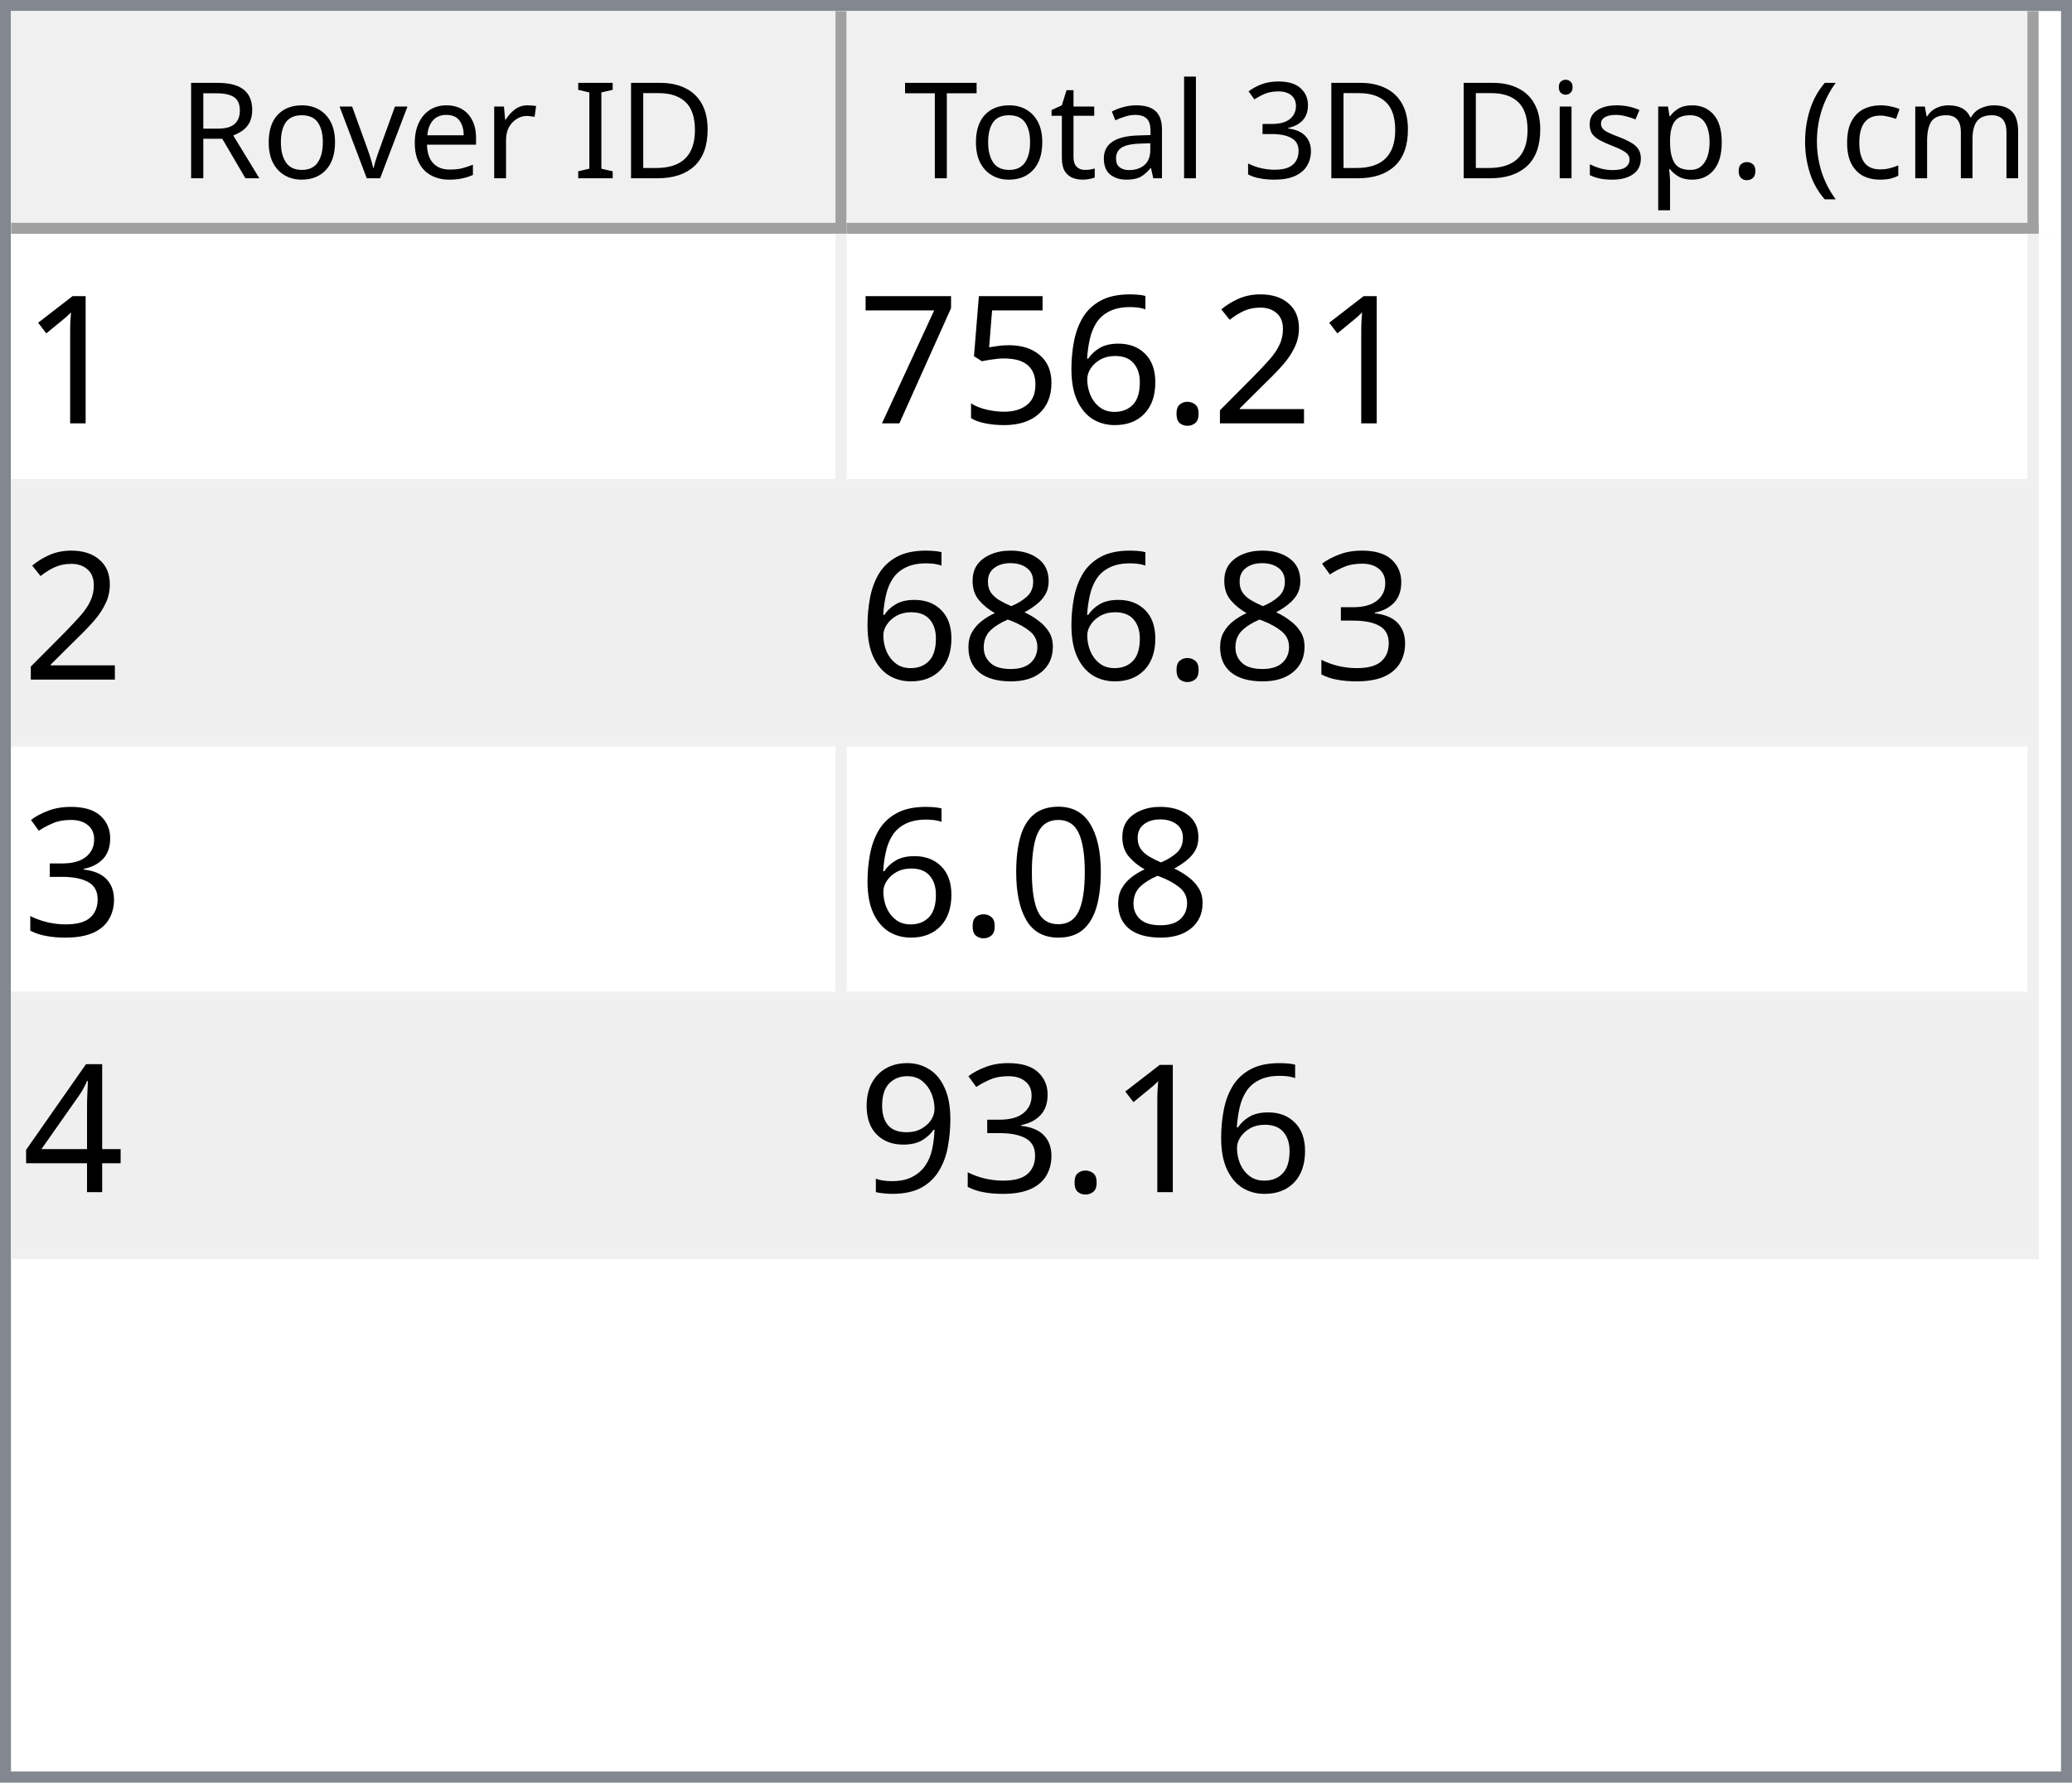
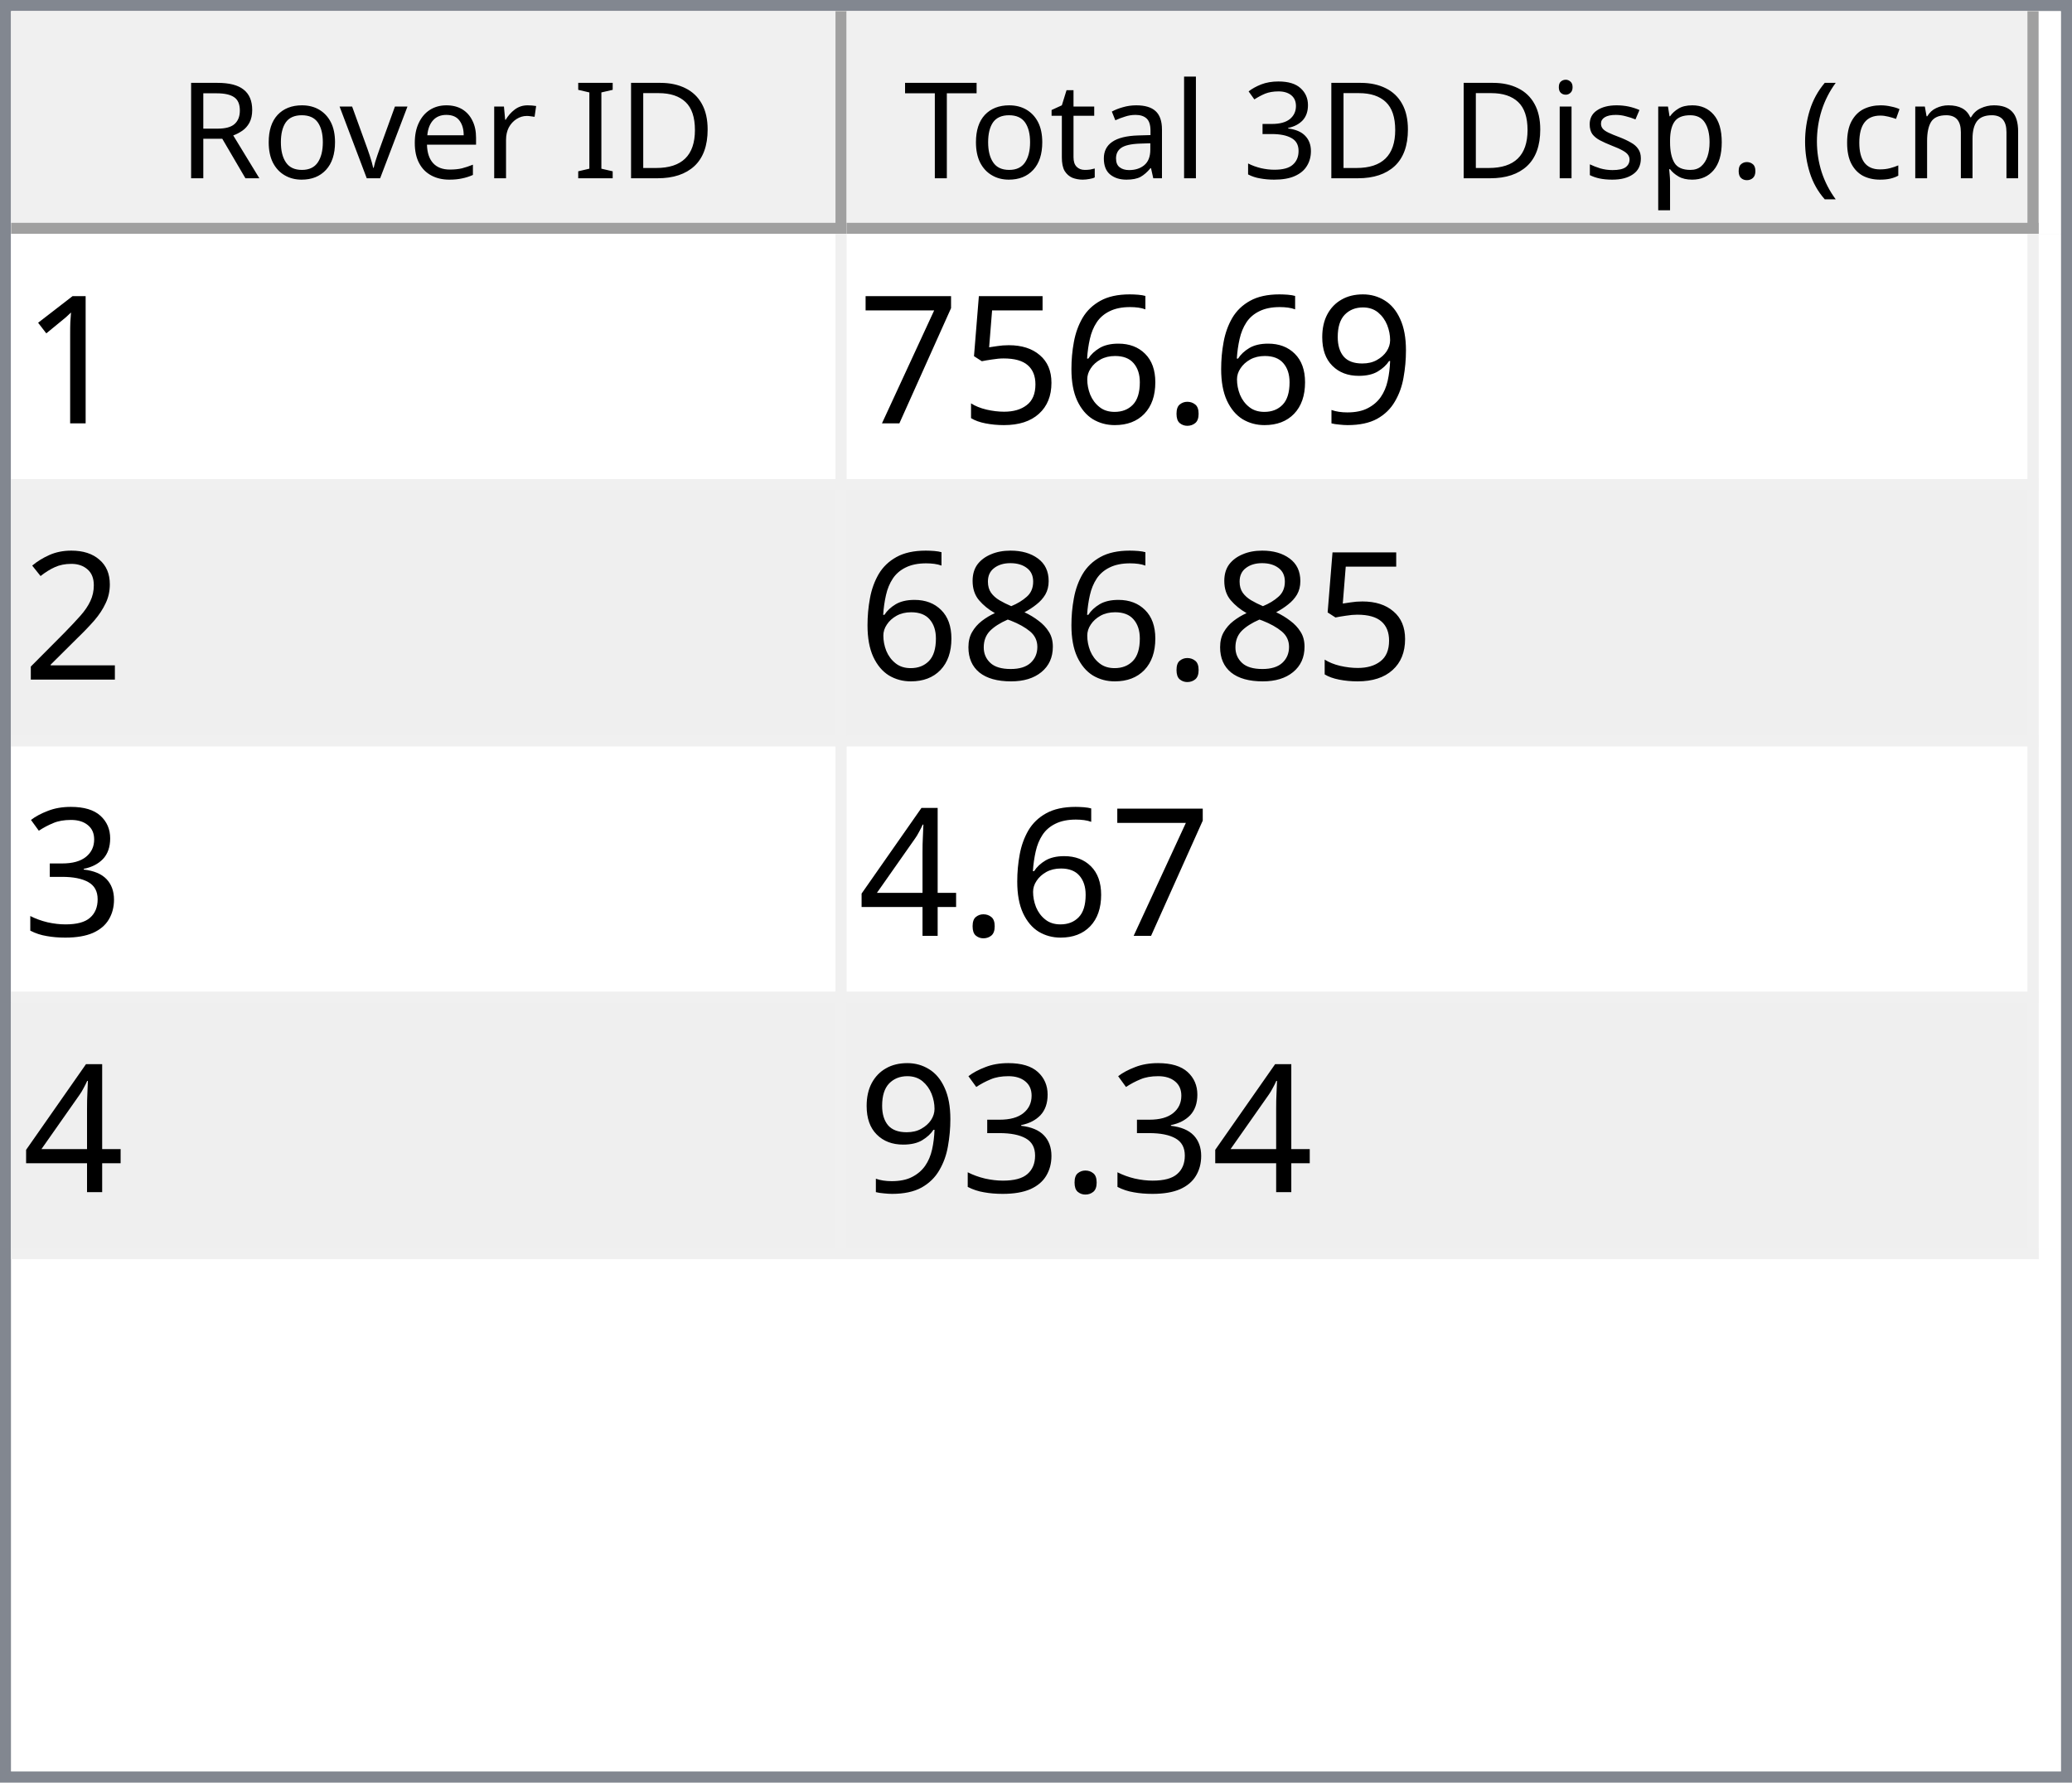
<svg xmlns="http://www.w3.org/2000/svg" style="fill-opacity:1; color-rendering:auto; color-interpolation:auto; text-rendering:auto; stroke:black; stroke-linecap:square; stroke-miterlimit:10; shape-rendering:auto; stroke-opacity:1; fill:black; stroke-dasharray:none; font-weight:normal; stroke-width:1; font-family:'Dialog'; font-style:normal; stroke-linejoin:miter; font-size:12px; stroke-dashoffset:0; image-rendering:auto;" width="186" height="160">
  <defs id="genericDefs" />
  <g>
    <defs id="defs1">
      <clipPath clipPathUnits="userSpaceOnUse" id="clipPath1">
        <path d="M0 0 L186 0 L186 160 L0 160 L0 0 Z" />
      </clipPath>
      <clipPath clipPathUnits="userSpaceOnUse" id="clipPath2">
        <path d="M0 0 L0 160 L186 160 L186 0 Z" />
      </clipPath>
      <clipPath clipPathUnits="userSpaceOnUse" id="clipPath3">
        <path d="M0 0 L0 20 L184 20 L184 0 Z" />
      </clipPath>
      <clipPath clipPathUnits="userSpaceOnUse" id="clipPath4">
        <path d="M0 0 L0 20 L75 20 L75 0 Z" />
      </clipPath>
      <clipPath clipPathUnits="userSpaceOnUse" id="clipPath5">
        <path d="M1 1 L1 19 L74 19 L74 1 Z" />
      </clipPath>
      <clipPath clipPathUnits="userSpaceOnUse" id="clipPath6">
        <path d="M0 0 L0 18 L73 18 L73 0 Z" />
      </clipPath>
      <clipPath clipPathUnits="userSpaceOnUse" id="clipPath7">
        <path d="M-0.5 -0.5 L-0.5 19.5 L74.5 19.5 L74.5 -0.5 Z" />
      </clipPath>
      <clipPath clipPathUnits="userSpaceOnUse" id="clipPath8">
        <path d="M0 0 L0 20 L107 20 L107 0 Z" />
      </clipPath>
      <clipPath clipPathUnits="userSpaceOnUse" id="clipPath9">
        <path d="M1 1 L1 19 L106 19 L106 1 Z" />
      </clipPath>
      <clipPath clipPathUnits="userSpaceOnUse" id="clipPath10">
        <path d="M0 0 L0 18 L105 18 L105 0 Z" />
      </clipPath>
      <clipPath clipPathUnits="userSpaceOnUse" id="clipPath11">
        <path d="M-0.5 -0.5 L-0.5 19.5 L106.5 19.5 L106.5 -0.5 Z" />
      </clipPath>
      <clipPath clipPathUnits="userSpaceOnUse" id="clipPath12">
        <path d="M0 0 L0 138 L184 138 L184 0 Z" />
      </clipPath>
      <clipPath clipPathUnits="userSpaceOnUse" id="clipPath13">
        <path d="M0 0 L0 92 L182 92 L182 0 Z" />
      </clipPath>
      <clipPath clipPathUnits="userSpaceOnUse" id="clipPath14">
        <path d="M-0.5 -0.5 L-0.5 91.5 L181.5 91.5 L181.5 -0.5 Z" />
      </clipPath>
      <clipPath clipPathUnits="userSpaceOnUse" id="clipPath15">
        <path d="M0 0 L0 22 L74 22 L74 0 Z" />
      </clipPath>
      <clipPath clipPathUnits="userSpaceOnUse" id="clipPath16">
        <path d="M0 0 L0 22 L106 22 L106 0 Z" />
      </clipPath>
      <font horiz-adv-x="64.551" id="font1">
        <font-face ascent="107.91" descent="25.098" units-per-em="100" style="font-style:normal; font-family:Segoe UI; font-weight:normal;" />
        <missing-glyph horiz-adv-x="64.551" d="M8.109 0 L8.109 68.266 L56.453 68.266 L56.453 0 L8.109 0 ZM15.328 7.234 L49.219 7.234 L49.219 61.031 L15.328 61.031 L15.328 7.234 Z" />
        <glyph unicode="D" horiz-adv-x="70.117" d="M9.188 0 L9.188 70.016 L28.516 70.016 Q65.531 70.016 65.531 35.891 Q65.531 19.672 55.25 9.836 Q44.969 0 27.734 0 L9.188 0 ZM17.391 62.594 L17.391 7.422 L27.828 7.422 Q41.609 7.422 49.273 14.797 Q56.938 22.172 56.938 35.688 Q56.938 62.594 28.328 62.594 L17.391 62.594 Z" />
        <glyph unicode="I" horiz-adv-x="26.611" d="M17.391 0 L9.188 0 L9.188 70.016 L17.391 70.016 L17.391 0 Z" />
        <glyph unicode=" " horiz-adv-x="27.393" d="" />
        <glyph unicode="r" horiz-adv-x="34.766" d="M34.188 41.891 Q32.078 43.5 28.125 43.5 Q23 43.5 19.555 38.672 Q16.109 33.844 16.109 25.484 L16.109 0 L8.109 0 L8.109 50 L16.109 50 L16.109 39.703 L16.312 39.703 Q18.016 44.969 21.531 47.922 Q25.047 50.875 29.391 50.875 Q32.516 50.875 34.188 50.203 L34.188 41.891 Z" />
        <glyph unicode="e" horiz-adv-x="52.295" d="M48.297 23 L12.984 23 Q13.188 14.656 17.484 10.109 Q21.781 5.562 29.297 5.562 Q37.75 5.562 44.828 11.141 L44.828 3.609 Q38.234 -1.172 27.391 -1.172 Q16.797 -1.172 10.742 5.641 Q4.688 12.453 4.688 24.812 Q4.688 36.469 11.305 43.82 Q17.922 51.172 27.734 51.172 Q37.547 51.172 42.922 44.828 Q48.297 38.484 48.297 27.203 L48.297 23 ZM40.094 29.781 Q40.047 36.719 36.75 40.578 Q33.453 44.438 27.594 44.438 Q21.922 44.438 17.969 40.383 Q14.016 36.328 13.094 29.781 L40.094 29.781 Z" />
        <glyph unicode="v" horiz-adv-x="47.9" d="M47.406 50 L27.484 0 L19.625 0 L0.688 50 L9.469 50 L22.172 13.672 Q23.578 9.672 23.922 6.688 L24.125 6.688 Q24.609 10.453 25.688 13.484 L38.969 50 L47.406 50 Z" />
        <glyph unicode="o" horiz-adv-x="58.594" d="M29 -1.172 Q17.922 -1.172 11.305 5.836 Q4.688 12.844 4.688 24.422 Q4.688 37.016 11.57 44.094 Q18.453 51.172 30.172 51.172 Q41.359 51.172 47.633 44.289 Q53.906 37.406 53.906 25.203 Q53.906 13.234 47.141 6.031 Q40.375 -1.172 29 -1.172 ZM29.594 44.438 Q21.875 44.438 17.383 39.188 Q12.891 33.938 12.891 24.703 Q12.891 15.828 17.43 10.695 Q21.969 5.562 29.594 5.562 Q37.359 5.562 41.531 10.594 Q45.703 15.625 45.703 24.906 Q45.703 34.281 41.531 39.359 Q37.359 44.438 29.594 44.438 Z" />
        <glyph unicode="R" horiz-adv-x="59.814" d="M59.375 0 L49.609 0 L37.891 19.625 Q36.281 22.359 34.766 24.289 Q33.25 26.219 31.664 27.438 Q30.078 28.656 28.25 29.219 Q26.422 29.781 24.125 29.781 L17.391 29.781 L17.391 0 L9.188 0 L9.188 70.016 L30.078 70.016 Q34.672 70.016 38.555 68.867 Q42.438 67.719 45.289 65.375 Q48.141 63.031 49.758 59.547 Q51.375 56.062 51.375 51.375 Q51.375 47.703 50.273 44.656 Q49.172 41.609 47.148 39.211 Q45.125 36.812 42.266 35.133 Q39.406 33.453 35.844 32.516 L35.844 32.328 Q37.594 31.547 38.891 30.547 Q40.188 29.547 41.359 28.18 Q42.531 26.812 43.68 25.078 Q44.828 23.344 46.234 21.047 L59.375 0 ZM17.391 62.594 L17.391 37.203 L28.516 37.203 Q31.594 37.203 34.203 38.133 Q36.812 39.062 38.719 40.797 Q40.625 42.531 41.703 45.047 Q42.781 47.562 42.781 50.688 Q42.781 56.297 39.141 59.445 Q35.5 62.594 28.609 62.594 L17.391 62.594 Z" />
        <glyph unicode=")" horiz-adv-x="30.176" d="M8.297 -15.922 L1.172 -15.922 Q16.406 2.344 16.406 26.812 Q16.406 51.469 1.078 70.016 L8.297 70.016 Q23.531 52.156 23.531 26.703 Q23.531 1.375 8.297 -15.922 Z" />
        <glyph unicode="m" horiz-adv-x="86.133" d="M79.109 0 L71.094 0 L71.094 28.719 Q71.094 37.016 68.531 40.727 Q65.969 44.438 59.906 44.438 Q54.781 44.438 51.195 39.75 Q47.609 35.062 47.609 28.516 L47.609 0 L39.594 0 L39.594 29.688 Q39.594 44.438 28.219 44.438 Q22.953 44.438 19.531 40.016 Q16.109 35.594 16.109 28.516 L16.109 0 L8.109 0 L8.109 50 L16.109 50 L16.109 42.094 L16.312 42.094 Q21.625 51.172 31.844 51.172 Q36.969 51.172 40.773 48.312 Q44.578 45.453 46 40.828 Q51.562 51.172 62.594 51.172 Q79.109 51.172 79.109 30.812 L79.109 0 Z" />
        <glyph unicode="c" horiz-adv-x="46.191" d="M42.188 2.297 Q36.422 -1.172 28.516 -1.172 Q17.828 -1.172 11.258 5.789 Q4.688 12.75 4.688 23.828 Q4.688 36.188 11.766 43.68 Q18.844 51.172 30.672 51.172 Q37.25 51.172 42.281 48.734 L42.281 40.531 Q36.719 44.438 30.375 44.438 Q22.703 44.438 17.797 38.945 Q12.891 33.453 12.891 24.516 Q12.891 15.719 17.508 10.641 Q22.125 5.562 29.891 5.562 Q36.422 5.562 42.188 9.906 L42.188 2.297 Z" />
        <glyph unicode="(" horiz-adv-x="30.176" d="M29.109 -15.922 L21.969 -15.922 Q6.844 1.375 6.844 26.703 Q6.844 52.156 21.969 70.016 L29.203 70.016 Q13.875 51.469 13.875 26.812 Q13.875 2.344 29.109 -15.922 Z" />
        <glyph unicode="." horiz-adv-x="21.68" d="M10.891 -1.078 Q8.641 -1.078 7.055 0.539 Q5.469 2.156 5.469 4.391 Q5.469 6.641 7.055 8.273 Q8.641 9.906 10.891 9.906 Q13.188 9.906 14.797 8.273 Q16.406 6.641 16.406 4.391 Q16.406 2.156 14.797 0.539 Q13.188 -1.078 10.891 -1.078 Z" />
        <glyph unicode="p" horiz-adv-x="58.789" d="M16.312 7.234 L16.109 7.234 L16.109 -23 L8.109 -23 L8.109 50 L16.109 50 L16.109 41.219 L16.312 41.219 Q22.219 51.172 33.594 51.172 Q43.266 51.172 48.688 44.461 Q54.109 37.75 54.109 26.469 Q54.109 13.922 48 6.375 Q41.891 -1.172 31.297 -1.172 Q21.578 -1.172 16.312 7.234 ZM16.109 27.391 L16.109 20.406 Q16.109 14.203 20.141 9.883 Q24.172 5.562 30.375 5.562 Q37.641 5.562 41.773 11.133 Q45.906 16.703 45.906 26.609 Q45.906 34.969 42.047 39.703 Q38.188 44.438 31.594 44.438 Q24.609 44.438 20.359 39.578 Q16.109 34.719 16.109 27.391 Z" />
        <glyph unicode="s" horiz-adv-x="42.432" d="M5.078 1.812 L5.078 10.406 Q11.625 5.562 19.484 5.562 Q30.031 5.562 30.031 12.594 Q30.031 14.594 29.125 15.992 Q28.219 17.391 26.68 18.461 Q25.141 19.531 23.07 20.383 Q21 21.234 18.609 22.172 Q15.281 23.484 12.766 24.828 Q10.25 26.172 8.57 27.859 Q6.891 29.547 6.031 31.695 Q5.172 33.844 5.172 36.719 Q5.172 40.234 6.789 42.945 Q8.406 45.656 11.086 47.484 Q13.766 49.312 17.211 50.242 Q20.656 51.172 24.312 51.172 Q30.812 51.172 35.938 48.922 L35.938 40.828 Q30.422 44.438 23.25 44.438 Q21 44.438 19.195 43.922 Q17.391 43.406 16.094 42.477 Q14.797 41.547 14.086 40.258 Q13.375 38.969 13.375 37.406 Q13.375 35.453 14.086 34.133 Q14.797 32.812 16.164 31.789 Q17.531 30.766 19.484 29.938 Q21.438 29.109 23.922 28.125 Q27.25 26.859 29.883 25.516 Q32.516 24.172 34.375 22.484 Q36.234 20.797 37.234 18.602 Q38.234 16.406 38.234 13.375 Q38.234 9.672 36.602 6.938 Q34.969 4.203 32.234 2.398 Q29.5 0.594 25.93 -0.289 Q22.359 -1.172 18.453 -1.172 Q10.75 -1.172 5.078 1.812 Z" />
        <glyph unicode="i" horiz-adv-x="24.219" d="M12.203 62.703 Q10.062 62.703 8.547 64.164 Q7.031 65.625 7.031 67.875 Q7.031 70.125 8.547 71.609 Q10.062 73.094 12.203 73.094 Q14.406 73.094 15.945 71.609 Q17.484 70.125 17.484 67.875 Q17.484 65.719 15.945 64.211 Q14.406 62.703 12.203 62.703 ZM16.109 0 L8.109 0 L8.109 50 L16.109 50 L16.109 0 Z" />
        <glyph unicode="3" horiz-adv-x="53.906" d="M46.531 19.828 Q46.531 15.094 44.75 11.211 Q42.969 7.328 39.719 4.57 Q36.469 1.812 31.93 0.297 Q27.391 -1.219 21.922 -1.219 Q11.922 -1.219 6 2.594 L6 11.188 Q13.094 5.609 22.219 5.609 Q25.875 5.609 28.828 6.539 Q31.781 7.469 33.906 9.227 Q36.031 10.984 37.18 13.477 Q38.328 15.969 38.328 19.094 Q38.328 32.812 18.797 32.812 L12.984 32.812 L12.984 39.594 L18.5 39.594 Q35.797 39.594 35.797 52.484 Q35.797 64.406 22.609 64.406 Q15.188 64.406 8.688 59.422 L8.688 67.188 Q15.375 71.188 24.609 71.188 Q29 71.188 32.57 69.969 Q36.141 68.75 38.68 66.555 Q41.219 64.359 42.609 61.281 Q44 58.203 44 54.5 Q44 40.672 30.031 36.719 L30.031 36.531 Q33.594 36.141 36.625 34.797 Q39.656 33.453 41.852 31.305 Q44.047 29.156 45.289 26.25 Q46.531 23.344 46.531 19.828 Z" />
        <glyph unicode="l" horiz-adv-x="24.219" d="M16.109 0 L8.109 0 L8.109 74.031 L16.109 74.031 L16.109 0 Z" />
        <glyph unicode="a" horiz-adv-x="50.879" d="M43.891 0 L35.891 0 L35.891 7.812 L35.688 7.812 Q30.469 -1.172 20.312 -1.172 Q12.844 -1.172 8.617 2.781 Q4.391 6.734 4.391 13.281 Q4.391 27.297 20.906 29.594 L35.891 31.688 Q35.891 44.438 25.594 44.438 Q16.547 44.438 9.281 38.281 L9.281 46.484 Q16.656 51.172 26.266 51.172 Q43.891 51.172 43.891 32.516 L43.891 0 ZM35.891 25.297 L23.828 23.641 Q18.266 22.859 15.43 20.875 Q12.594 18.891 12.594 13.875 Q12.594 10.203 15.211 7.883 Q17.828 5.562 22.172 5.562 Q28.125 5.562 32.008 9.742 Q35.891 13.922 35.891 20.312 L35.891 25.297 Z" />
        <glyph unicode="t" horiz-adv-x="33.887" d="M31.297 0.484 Q28.469 -1.078 23.828 -1.078 Q10.688 -1.078 10.688 13.578 L10.688 43.172 L2.094 43.172 L2.094 50 L10.688 50 L10.688 62.203 L18.703 64.797 L18.703 50 L31.297 50 L31.297 43.172 L18.703 43.172 L18.703 14.984 Q18.703 9.969 20.414 7.82 Q22.125 5.672 26.078 5.672 Q29.109 5.672 31.297 7.328 L31.297 0.484 Z" />
        <glyph unicode="T" horiz-adv-x="52.393" d="M50.594 62.594 L30.375 62.594 L30.375 0 L22.172 0 L22.172 62.594 L2 62.594 L2 70.016 L50.594 70.016 L50.594 62.594 Z" />
      </font>
      <font horiz-adv-x="75.0" id="font2">
        <font-face ascent="100.537" descent="21.973" units-per-em="100" style="font-style:normal; font-family:sans-serif; font-weight:normal;" />
        <missing-glyph horiz-adv-x="75.0" d="M12.5 0 L12.5 62.5 L62.5 62.5 L62.5 0 L12.5 0 ZM14.062 1.562 L60.938 1.562 L60.938 60.938 L14.062 60.938 L14.062 1.562 Z" />
        <glyph unicode="1" horiz-adv-x="55.615" d="M37.25 0 L28.469 0 L28.469 56 Q25.297 52.984 20.141 49.953 Q14.984 46.922 10.891 45.406 L10.891 53.906 Q18.266 57.375 23.781 62.305 Q29.297 67.234 31.594 71.875 L37.25 71.875 L37.25 0 Z" />
-         <glyph unicode="2" horiz-adv-x="55.615" d="M50.344 8.453 L50.344 0 L3.031 0 Q2.938 3.172 4.047 6.109 Q5.859 10.938 9.836 15.625 Q13.812 20.312 21.344 26.469 Q33.016 36.031 37.117 41.625 Q41.219 47.219 41.219 52.203 Q41.219 57.422 37.477 61.008 Q33.734 64.594 27.734 64.594 Q21.391 64.594 17.578 60.789 Q13.766 56.984 13.719 50.25 L4.688 51.172 Q5.609 61.281 11.664 66.578 Q17.719 71.875 27.938 71.875 Q38.234 71.875 44.242 66.164 Q50.25 60.453 50.25 52 Q50.25 47.703 48.492 43.555 Q46.734 39.406 42.656 34.812 Q38.578 30.219 29.109 22.219 Q21.188 15.578 18.945 13.211 Q16.703 10.844 15.234 8.453 L50.344 8.453 Z" />
+         <glyph unicode="9" horiz-adv-x="55.615" d="M5.469 16.547 L13.922 17.328 Q14.984 11.375 18.016 8.688 Q21.047 6 25.781 6 Q29.828 6 32.883 7.859 Q35.938 9.719 37.891 12.82 Q39.844 15.922 41.164 21.195 Q42.484 26.469 42.484 31.938 Q42.484 32.516 42.438 33.688 Q39.797 29.5 35.234 26.883 Q30.672 24.266 25.344 24.266 Q16.453 24.266 10.305 30.711 Q4.156 37.156 4.156 47.703 Q4.156 58.594 10.578 65.234 Q17 71.875 26.656 71.875 Q33.641 71.875 39.43 68.117 Q45.219 64.359 48.219 57.398 Q51.219 50.438 51.219 37.25 Q51.219 23.531 48.242 15.406 Q45.266 7.281 39.383 3.031 Q33.5 -1.219 25.594 -1.219 Q17.188 -1.219 11.867 3.445 Q6.547 8.109 5.469 16.547 ZM41.453 48.141 Q41.453 55.719 37.43 60.156 Q33.406 64.594 27.734 64.594 Q21.875 64.594 17.531 59.812 Q13.188 55.031 13.188 47.406 Q13.188 40.578 17.312 36.305 Q21.438 32.031 27.484 32.031 Q33.594 32.031 37.523 36.305 Q41.453 40.578 41.453 48.141 Z" />
        <glyph unicode="." horiz-adv-x="27.783" d="M9.078 0 L9.078 10.016 L19.094 10.016 L19.094 0 L9.078 0 Z" />
        <glyph unicode="6" horiz-adv-x="55.615" d="M49.75 54.047 L41.016 53.375 Q39.844 58.547 37.703 60.891 Q34.125 64.656 28.906 64.656 Q24.703 64.656 21.531 62.312 Q17.391 59.281 14.992 53.469 Q12.594 47.656 12.5 36.922 Q15.672 41.75 20.266 44.094 Q24.859 46.438 29.891 46.438 Q38.672 46.438 44.852 39.969 Q51.031 33.5 51.031 23.25 Q51.031 16.5 48.125 10.719 Q45.219 4.938 40.141 1.859 Q35.062 -1.219 28.609 -1.219 Q17.625 -1.219 10.695 6.859 Q3.766 14.938 3.766 33.5 Q3.766 54.25 11.422 63.672 Q18.109 71.875 29.438 71.875 Q37.891 71.875 43.289 67.141 Q48.688 62.406 49.75 54.047 ZM13.875 23.188 Q13.875 18.656 15.797 14.508 Q17.719 10.359 21.188 8.18 Q24.656 6 28.469 6 Q34.031 6 38.039 10.492 Q42.047 14.984 42.047 22.703 Q42.047 30.125 38.086 34.398 Q34.125 38.672 28.125 38.672 Q22.172 38.672 18.023 34.398 Q13.875 30.125 13.875 23.188 Z" />
        <glyph unicode="5" horiz-adv-x="55.615" d="M4.156 18.75 L13.375 19.531 Q14.406 12.797 18.141 9.398 Q21.875 6 27.156 6 Q33.5 6 37.891 10.789 Q42.281 15.578 42.281 23.484 Q42.281 31 38.062 35.352 Q33.844 39.703 27 39.703 Q22.75 39.703 19.336 37.773 Q15.922 35.844 13.969 32.766 L5.719 33.844 L12.641 70.609 L48.25 70.609 L48.25 62.203 L19.672 62.203 L15.828 42.969 Q22.266 47.469 29.344 47.469 Q38.719 47.469 45.164 40.969 Q51.609 34.469 51.609 24.266 Q51.609 14.547 45.953 7.469 Q39.062 -1.219 27.156 -1.219 Q17.391 -1.219 11.211 4.25 Q5.031 9.719 4.156 18.75 Z" />
        <glyph unicode="7" horiz-adv-x="55.615" d="M4.734 62.203 L4.734 70.656 L51.078 70.656 L51.078 63.812 Q44.234 56.547 37.523 44.484 Q30.812 32.422 27.156 19.672 Q24.516 10.688 23.781 0 L14.75 0 Q14.891 8.453 18.062 20.414 Q21.234 32.375 27.172 43.484 Q33.109 54.594 39.797 62.203 L4.734 62.203 Z" />
+         <glyph unicode="2" horiz-adv-x="55.615" d="M50.344 8.453 L50.344 0 L3.031 0 Q2.938 3.172 4.047 6.109 Q5.859 10.938 9.836 15.625 Q13.812 20.312 21.344 26.469 Q33.016 36.031 37.117 41.625 Q41.219 47.219 41.219 52.203 Q41.219 57.422 37.477 61.008 Q33.734 64.594 27.734 64.594 Q21.391 64.594 17.578 60.789 Q13.766 56.984 13.719 50.25 L4.688 51.172 Q5.609 61.281 11.664 66.578 Q17.719 71.875 27.938 71.875 Q38.234 71.875 44.242 66.164 Q50.25 60.453 50.25 52 Q50.25 47.703 48.492 43.555 Q46.734 39.406 42.656 34.812 Q38.578 30.219 29.109 22.219 Q21.188 15.578 18.945 13.211 Q16.703 10.844 15.234 8.453 L50.344 8.453 Z" />
+         <glyph unicode="8" horiz-adv-x="55.615" d="M17.672 38.812 Q12.203 40.828 9.57 44.539 Q6.938 48.25 6.938 53.422 Q6.938 61.234 12.555 66.555 Q18.172 71.875 27.484 71.875 Q36.859 71.875 42.578 66.43 Q48.297 60.984 48.297 53.172 Q48.297 48.188 45.68 44.508 Q43.062 40.828 37.75 38.812 Q44.344 36.672 47.781 31.883 Q51.219 27.094 51.219 20.453 Q51.219 11.281 44.727 5.031 Q38.234 -1.219 27.641 -1.219 Q17.047 -1.219 10.547 5.055 Q4.047 11.328 4.047 20.703 Q4.047 27.688 7.594 32.398 Q11.141 37.109 17.672 38.812 ZM15.922 53.719 Q15.922 48.641 19.195 45.414 Q22.469 42.188 27.688 42.188 Q32.766 42.188 36.016 45.383 Q39.266 48.578 39.266 53.219 Q39.266 58.062 35.914 61.359 Q32.562 64.656 27.594 64.656 Q22.562 64.656 19.242 61.43 Q15.922 58.203 15.922 53.719 ZM13.094 20.656 Q13.094 16.891 14.875 13.375 Q16.656 9.859 20.172 7.93 Q23.688 6 27.734 6 Q34.031 6 38.133 10.055 Q42.234 14.109 42.234 20.359 Q42.234 26.703 38.016 30.859 Q33.797 35.016 27.438 35.016 Q21.234 35.016 17.164 30.914 Q13.094 26.812 13.094 20.656 Z" />
        <glyph unicode="3" horiz-adv-x="55.615" d="M4.203 18.891 L12.984 20.062 Q14.5 12.594 18.141 9.297 Q21.781 6 27 6 Q33.203 6 37.477 10.297 Q41.75 14.594 41.75 20.953 Q41.75 27 37.797 30.93 Q33.844 34.859 27.734 34.859 Q25.25 34.859 21.531 33.891 L22.516 41.609 Q23.391 41.5 23.922 41.5 Q29.547 41.5 34.039 44.43 Q38.531 47.359 38.531 53.469 Q38.531 58.297 35.258 61.477 Q31.984 64.656 26.812 64.656 Q21.688 64.656 18.266 61.43 Q14.844 58.203 13.875 51.766 L5.078 53.328 Q6.688 62.156 12.398 67.016 Q18.109 71.875 26.609 71.875 Q32.469 71.875 37.398 69.359 Q42.328 66.844 44.945 62.5 Q47.562 58.156 47.562 53.266 Q47.562 48.641 45.07 44.828 Q42.578 41.016 37.703 38.766 Q44.047 37.312 47.562 32.695 Q51.078 28.078 51.078 21.141 Q51.078 11.766 44.242 5.25 Q37.406 -1.266 26.953 -1.266 Q17.531 -1.266 11.305 4.352 Q5.078 9.969 4.203 18.891 Z" />
-         <glyph unicode="8" horiz-adv-x="55.615" d="M17.672 38.812 Q12.203 40.828 9.57 44.539 Q6.938 48.25 6.938 53.422 Q6.938 61.234 12.555 66.555 Q18.172 71.875 27.484 71.875 Q36.859 71.875 42.578 66.43 Q48.297 60.984 48.297 53.172 Q48.297 48.188 45.68 44.508 Q43.062 40.828 37.75 38.812 Q44.344 36.672 47.781 31.883 Q51.219 27.094 51.219 20.453 Q51.219 11.281 44.727 5.031 Q38.234 -1.219 27.641 -1.219 Q17.047 -1.219 10.547 5.055 Q4.047 11.328 4.047 20.703 Q4.047 27.688 7.594 32.398 Q11.141 37.109 17.672 38.812 ZM15.922 53.719 Q15.922 48.641 19.195 45.414 Q22.469 42.188 27.688 42.188 Q32.766 42.188 36.016 45.383 Q39.266 48.578 39.266 53.219 Q39.266 58.062 35.914 61.359 Q32.562 64.656 27.594 64.656 Q22.562 64.656 19.242 61.43 Q15.922 58.203 15.922 53.719 ZM13.094 20.656 Q13.094 16.891 14.875 13.375 Q16.656 9.859 20.172 7.93 Q23.688 6 27.734 6 Q34.031 6 38.133 10.055 Q42.234 14.109 42.234 20.359 Q42.234 26.703 38.016 30.859 Q33.797 35.016 27.438 35.016 Q21.234 35.016 17.164 30.914 Q13.094 26.812 13.094 20.656 Z" />
-         <glyph unicode="0" horiz-adv-x="55.615" d="M4.156 35.297 Q4.156 48 6.766 55.742 Q9.375 63.484 14.523 67.68 Q19.672 71.875 27.484 71.875 Q33.25 71.875 37.594 69.555 Q41.938 67.234 44.773 62.867 Q47.609 58.5 49.219 52.227 Q50.828 45.953 50.828 35.297 Q50.828 22.703 48.242 14.969 Q45.656 7.234 40.508 3.008 Q35.359 -1.219 27.484 -1.219 Q17.141 -1.219 11.234 6.203 Q4.156 15.141 4.156 35.297 ZM13.188 35.297 Q13.188 17.672 17.312 11.836 Q21.438 6 27.484 6 Q33.547 6 37.672 11.859 Q41.797 17.719 41.797 35.297 Q41.797 52.984 37.672 58.789 Q33.547 64.594 27.391 64.594 Q21.344 64.594 17.719 59.469 Q13.188 52.938 13.188 35.297 Z" />
        <glyph unicode="4" horiz-adv-x="55.615" d="M32.328 0 L32.328 17.141 L1.266 17.141 L1.266 25.203 L33.938 71.578 L41.109 71.578 L41.109 25.203 L50.781 25.203 L50.781 17.141 L41.109 17.141 L41.109 0 L32.328 0 ZM32.328 25.203 L32.328 57.469 L9.906 25.203 L32.328 25.203 Z" />
-         <glyph unicode="9" horiz-adv-x="55.615" d="M5.469 16.547 L13.922 17.328 Q14.984 11.375 18.016 8.688 Q21.047 6 25.781 6 Q29.828 6 32.883 7.859 Q35.938 9.719 37.891 12.82 Q39.844 15.922 41.164 21.195 Q42.484 26.469 42.484 31.938 Q42.484 32.516 42.438 33.688 Q39.797 29.5 35.234 26.883 Q30.672 24.266 25.344 24.266 Q16.453 24.266 10.305 30.711 Q4.156 37.156 4.156 47.703 Q4.156 58.594 10.578 65.234 Q17 71.875 26.656 71.875 Q33.641 71.875 39.43 68.117 Q45.219 64.359 48.219 57.398 Q51.219 50.438 51.219 37.25 Q51.219 23.531 48.242 15.406 Q45.266 7.281 39.383 3.031 Q33.5 -1.219 25.594 -1.219 Q17.188 -1.219 11.867 3.445 Q6.547 8.109 5.469 16.547 ZM41.453 48.141 Q41.453 55.719 37.43 60.156 Q33.406 64.594 27.734 64.594 Q21.875 64.594 17.531 59.812 Q13.188 55.031 13.188 47.406 Q13.188 40.578 17.312 36.305 Q21.438 32.031 27.484 32.031 Q33.594 32.031 37.523 36.305 Q41.453 40.578 41.453 48.141 Z" />
      </font>
    </defs>
    <g style="fill:white; stroke:white;">
      <rect x="0" y="0" width="186" style="clip-path:url(#clipPath1); stroke:none;" height="160" />
    </g>
    <g style="fill:white; text-rendering:optimizeSpeed; color-rendering:optimizeSpeed; image-rendering:optimizeSpeed; shape-rendering:crispEdges; stroke:white; color-interpolation:sRGB;">
      <rect x="0" width="186" height="160" y="0" style="stroke:none;" />
      <path style="stroke:none;" d="M0 160 L186 160 L186 0 L0 0 Z" />
    </g>
    <g style="fill:rgb(240,240,240); font-family:'Segoe UI'; stroke:rgb(240,240,240);">
      <rect x="0" y="0" width="186" style="clip-path:url(#clipPath2); stroke:none;" height="160" />
    </g>
    <g style="fill:rgb(130,135,144); font-family:'Segoe UI'; stroke:rgb(130,135,144);">
      <path d="M0 0 L186 0 L186 160 L0 160 L0 0 ZM1 1 L185 1 L185 159 L1 159 L1 1 Z" style="fill-rule:evenodd; clip-path:url(#clipPath2); stroke:none;" />
    </g>
    <g style="fill:white; font-family:'Segoe UI'; stroke:white;" transform="translate(1,1)">
      <rect x="0" y="0" width="184" style="clip-path:url(#clipPath3); stroke:none;" height="20" />
    </g>
    <g style="fill:rgb(240,240,240); font-family:'Segoe UI'; stroke:rgb(240,240,240);" transform="translate(1,1)">
      <rect x="0" y="0" width="75" style="clip-path:url(#clipPath4); stroke:none;" height="20" />
    </g>
    <g style="font-family:'Segoe UI';" transform="translate(2,2)">
      <text x="14" xml:space="preserve" y="14" style="clip-path:url(#clipPath6); stroke:none;">Rover ID</text>
    </g>
    <g style="fill:rgb(160,160,160); font-family:'Segoe UI'; stroke:rgb(160,160,160); stroke-linejoin:bevel;" transform="translate(1.5,1.5)">
      <line x1="74" x2="74" y1="0" style="fill:none; clip-path:url(#clipPath7);" y2="19" />
    </g>
    <g style="fill:rgb(160,160,160); font-family:'Segoe UI'; stroke:rgb(160,160,160); stroke-linejoin:bevel;" transform="matrix(1,0,0,1,1,1) translate(0.5,0.5)">
      <line x1="0" x2="74" y1="19" style="fill:none; clip-path:url(#clipPath7);" y2="19" />
    </g>
    <g style="fill:rgb(240,240,240); font-family:'Segoe UI'; stroke:rgb(240,240,240);" transform="translate(76,1)">
      <rect x="0" y="0" width="107" style="clip-path:url(#clipPath8); stroke:none;" height="20" />
    </g>
    <g style="font-family:'Segoe UI';" transform="translate(77,2)">
      <text x="1" xml:space="preserve" y="14" style="clip-path:url(#clipPath10); stroke:none;"> Total 3D Disp. (cm)</text>
    </g>
    <g style="fill:rgb(160,160,160); font-family:'Segoe UI'; stroke:rgb(160,160,160); stroke-linejoin:bevel;" transform="translate(76.5,1.5)">
      <line x1="106" x2="106" y1="0" style="fill:none; clip-path:url(#clipPath11);" y2="19" />
    </g>
    <g style="fill:rgb(160,160,160); font-family:'Segoe UI'; stroke:rgb(160,160,160); stroke-linejoin:bevel;" transform="matrix(1,0,0,1,76,1) translate(0.5,0.5)">
      <line x1="0" x2="106" y1="19" style="fill:none; clip-path:url(#clipPath11);" y2="19" />
    </g>
    <g style="fill:white; font-family:'Segoe UI'; stroke:white;" transform="translate(1,21)">
      <rect x="0" y="0" width="184" style="clip-path:url(#clipPath12); stroke:none;" height="138" />
    </g>
    <g style="fill:rgb(240,240,240); font-size:16px; font-family:sans-serif; stroke:rgb(240,240,240);" transform="translate(1,21)">
      <rect x="0" y="0" width="182" style="clip-path:url(#clipPath13); stroke:none;" height="92" />
      <line transform="translate(0.5,0.5)" x1="0" x2="181" y1="22" style="clip-path:url(#clipPath14); fill:none; stroke-linejoin:bevel;" y2="22" />
    </g>
    <g transform="matrix(1,0,0,1,1,21) translate(0.5,0.5)" style="fill:rgb(240,240,240); font-size:16px; font-family:sans-serif; stroke:rgb(240,240,240); stroke-linejoin:bevel;">
      <line x1="0" x2="181" y1="45" style="fill:none; clip-path:url(#clipPath14);" y2="45" />
    </g>
    <g transform="matrix(1,0,0,1,1,21) translate(0.5,0.5)" style="fill:rgb(240,240,240); font-size:16px; font-family:sans-serif; stroke:rgb(240,240,240); stroke-linejoin:bevel;">
      <line x1="0" x2="181" y1="68" style="fill:none; clip-path:url(#clipPath14);" y2="68" />
    </g>
    <g transform="matrix(1,0,0,1,1,21) translate(0.5,0.5)" style="fill:rgb(240,240,240); font-size:16px; font-family:sans-serif; stroke:rgb(240,240,240); stroke-linejoin:bevel;">
      <line x1="0" x2="181" y1="91" style="fill:none; clip-path:url(#clipPath14);" y2="91" />
    </g>
    <g transform="matrix(1,0,0,1,1,21) translate(0.5,0.5)" style="fill:rgb(240,240,240); font-size:16px; font-family:sans-serif; stroke:rgb(240,240,240); stroke-linejoin:bevel;">
      <line x1="74" x2="74" y1="0" style="fill:none; clip-path:url(#clipPath14);" y2="91" />
    </g>
    <g transform="matrix(1,0,0,1,1,21) translate(0.5,0.5)" style="fill:rgb(240,240,240); font-size:16px; font-family:sans-serif; stroke:rgb(240,240,240); stroke-linejoin:bevel;">
      <line x1="181" x2="181" y1="0" style="fill:none; clip-path:url(#clipPath14);" y2="91" />
    </g>
    <g style="fill:white; font-size:16px; font-family:sans-serif; stroke:white;" transform="matrix(1,0,0,1,1,21)">
      <rect x="0" y="0" width="74" style="clip-path:url(#clipPath15); stroke:none;" height="22" />
      <text x="1" y="17" style="fill:black; clip-path:url(#clipPath15); stroke:none;" xml:space="preserve">1</text>
    </g>
    <g style="fill:white; font-size:16px; font-family:sans-serif; stroke:white;" transform="matrix(1,0,0,1,1,21) translate(75,0)">
      <rect x="0" y="0" width="106" style="clip-path:url(#clipPath16); stroke:none;" height="22" />
-       <text x="1" y="17" style="fill:black; clip-path:url(#clipPath16); stroke:none;" xml:space="preserve">756.21</text>
+       <text x="1" y="17" style="fill:black; clip-path:url(#clipPath16); stroke:none;" xml:space="preserve">756.69</text>
    </g>
    <g style="fill:rgb(239,239,239); font-size:16px; font-family:sans-serif; stroke:rgb(239,239,239);" transform="matrix(1,0,0,1,1,21) translate(0,23)">
      <rect x="0" y="0" width="74" style="clip-path:url(#clipPath15); stroke:none;" height="22" />
      <text x="1" y="17" style="fill:black; clip-path:url(#clipPath15); stroke:none;" xml:space="preserve">2</text>
    </g>
    <g style="fill:rgb(239,239,239); font-size:16px; font-family:sans-serif; stroke:rgb(239,239,239);" transform="matrix(1,0,0,1,1,21) translate(75,23)">
      <rect x="0" y="0" width="106" style="clip-path:url(#clipPath16); stroke:none;" height="22" />
-       <text x="1" y="17" style="fill:black; clip-path:url(#clipPath16); stroke:none;" xml:space="preserve">686.83</text>
+       <text x="1" y="17" style="fill:black; clip-path:url(#clipPath16); stroke:none;" xml:space="preserve">686.85</text>
    </g>
    <g style="fill:white; font-size:16px; font-family:sans-serif; stroke:white;" transform="matrix(1,0,0,1,1,21) translate(0,46)">
      <rect x="0" y="0" width="74" style="clip-path:url(#clipPath15); stroke:none;" height="22" />
      <text x="1" y="17" style="fill:black; clip-path:url(#clipPath15); stroke:none;" xml:space="preserve">3</text>
    </g>
    <g style="fill:white; font-size:16px; font-family:sans-serif; stroke:white;" transform="matrix(1,0,0,1,1,21) translate(75,46)">
      <rect x="0" y="0" width="106" style="clip-path:url(#clipPath16); stroke:none;" height="22" />
-       <text x="1" y="17" style="fill:black; clip-path:url(#clipPath16); stroke:none;" xml:space="preserve">6.08</text>
+       <text x="1" y="17" style="fill:black; clip-path:url(#clipPath16); stroke:none;" xml:space="preserve">4.67</text>
    </g>
    <g style="fill:rgb(239,239,239); font-size:16px; font-family:sans-serif; stroke:rgb(239,239,239);" transform="matrix(1,0,0,1,1,21) translate(0,69)">
      <rect x="0" y="0" width="74" style="clip-path:url(#clipPath15); stroke:none;" height="22" />
      <text x="1" y="17" style="fill:black; clip-path:url(#clipPath15); stroke:none;" xml:space="preserve">4</text>
    </g>
    <g style="fill:rgb(239,239,239); font-size:16px; font-family:sans-serif; stroke:rgb(239,239,239);" transform="matrix(1,0,0,1,1,21) translate(75,69)">
      <rect x="0" y="0" width="106" style="clip-path:url(#clipPath16); stroke:none;" height="22" />
-       <text x="1" y="17" style="fill:black; clip-path:url(#clipPath16); stroke:none;" xml:space="preserve">93.16</text>
+       <text x="1" y="17" style="fill:black; clip-path:url(#clipPath16); stroke:none;" xml:space="preserve">93.34</text>
    </g>
  </g>
</svg>
